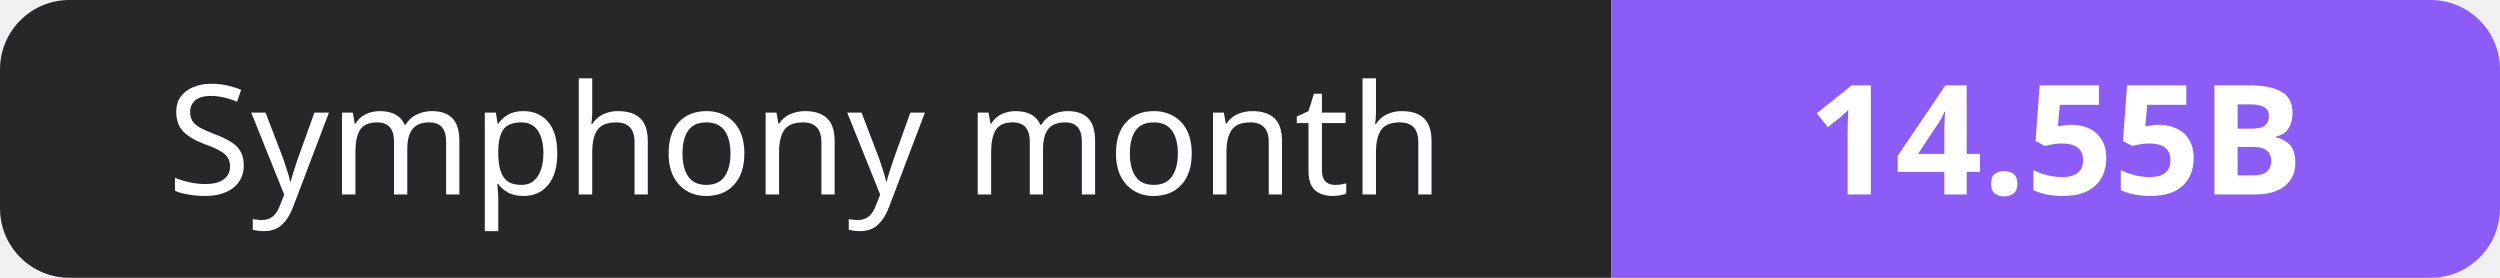
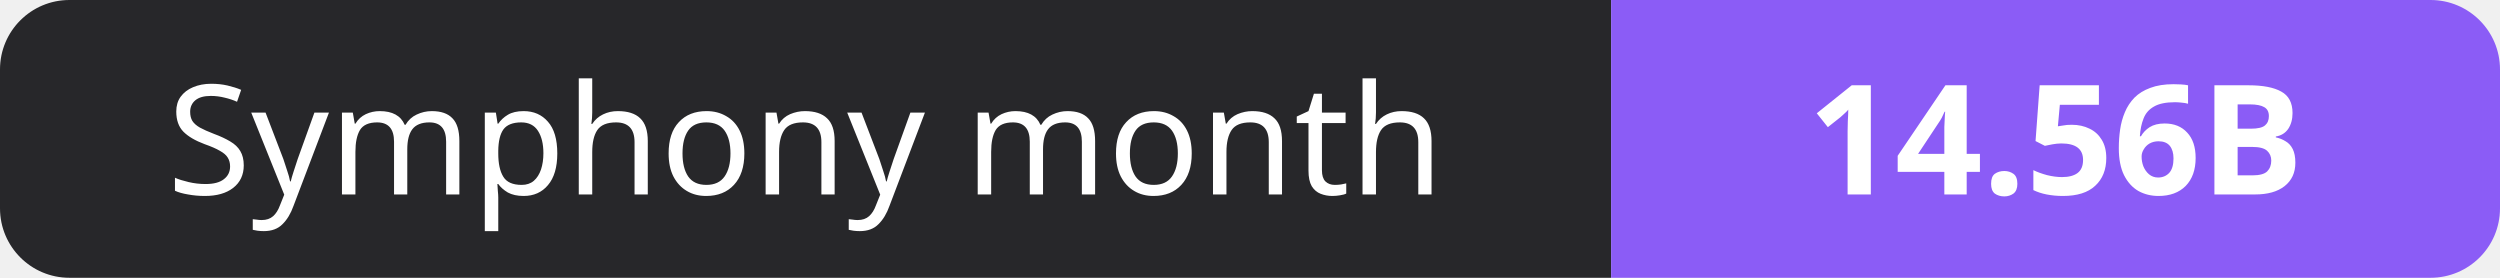
- <svg xmlns="http://www.w3.org/2000/svg" width="180" height="20" role="img" aria-label="Symphony month: 14.55B">
+ <svg xmlns="http://www.w3.org/2000/svg" width="180" height="20" role="img" aria-label="Symphony month: 14.56B">
  <clipPath id="r">
    <rect width="180" height="20" rx="5" fill="#fff" />
  </clipPath>
  <g clip-path="url(#r)">
    <rect width="116" height="20" fill="#27272a" />
    <rect x="116" width="64" height="20" fill="#8b5cf6" />
  </g>
  <g fill="#fff" text-anchor="middle" font-family="Verdana,Geneva,sans-serif" font-size="11">
    <text x="58.0" y="14">Symphony month</text>
-     <text x="148.0" y="14" font-weight="700">14.55B</text>
+     <text x="148.0" y="14" font-weight="700">14.56B</text>
  </g>
</svg>
